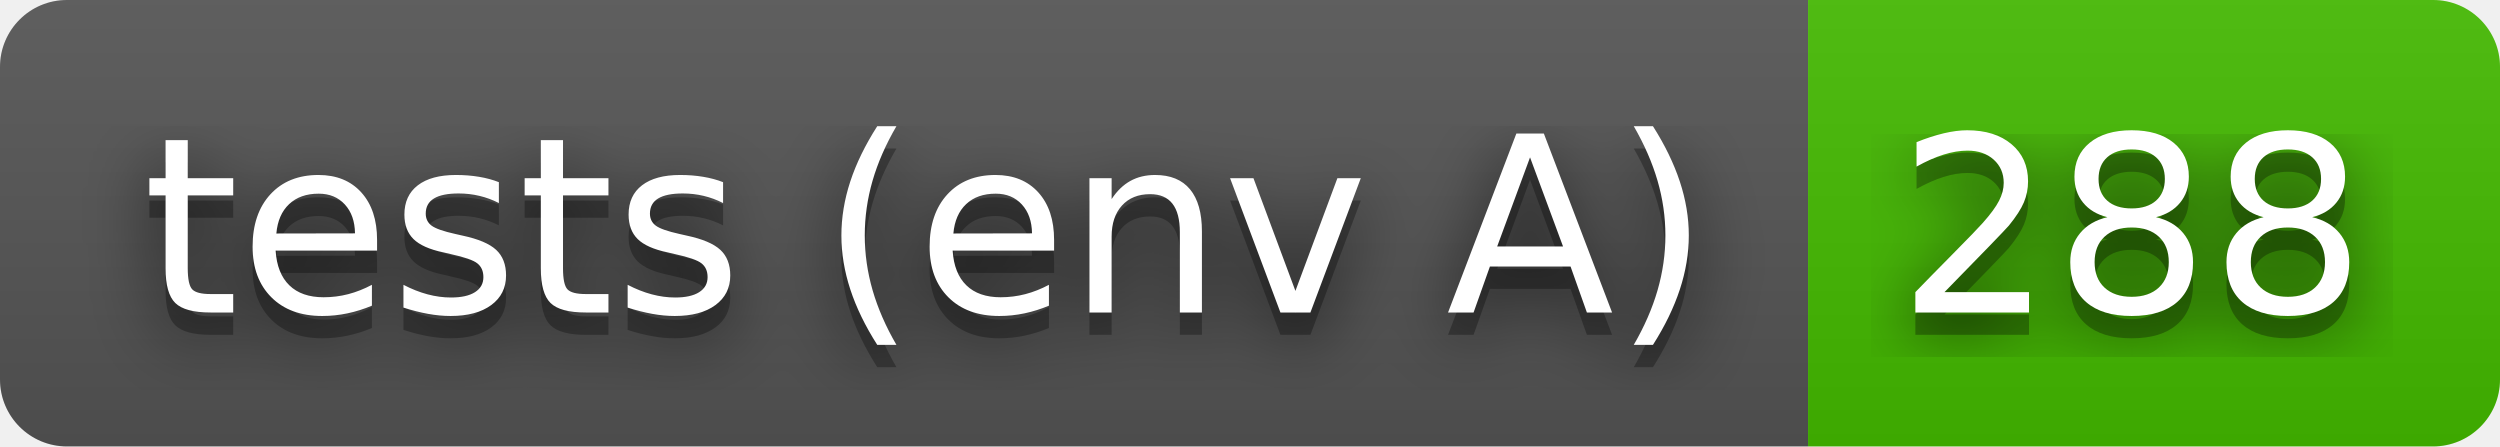
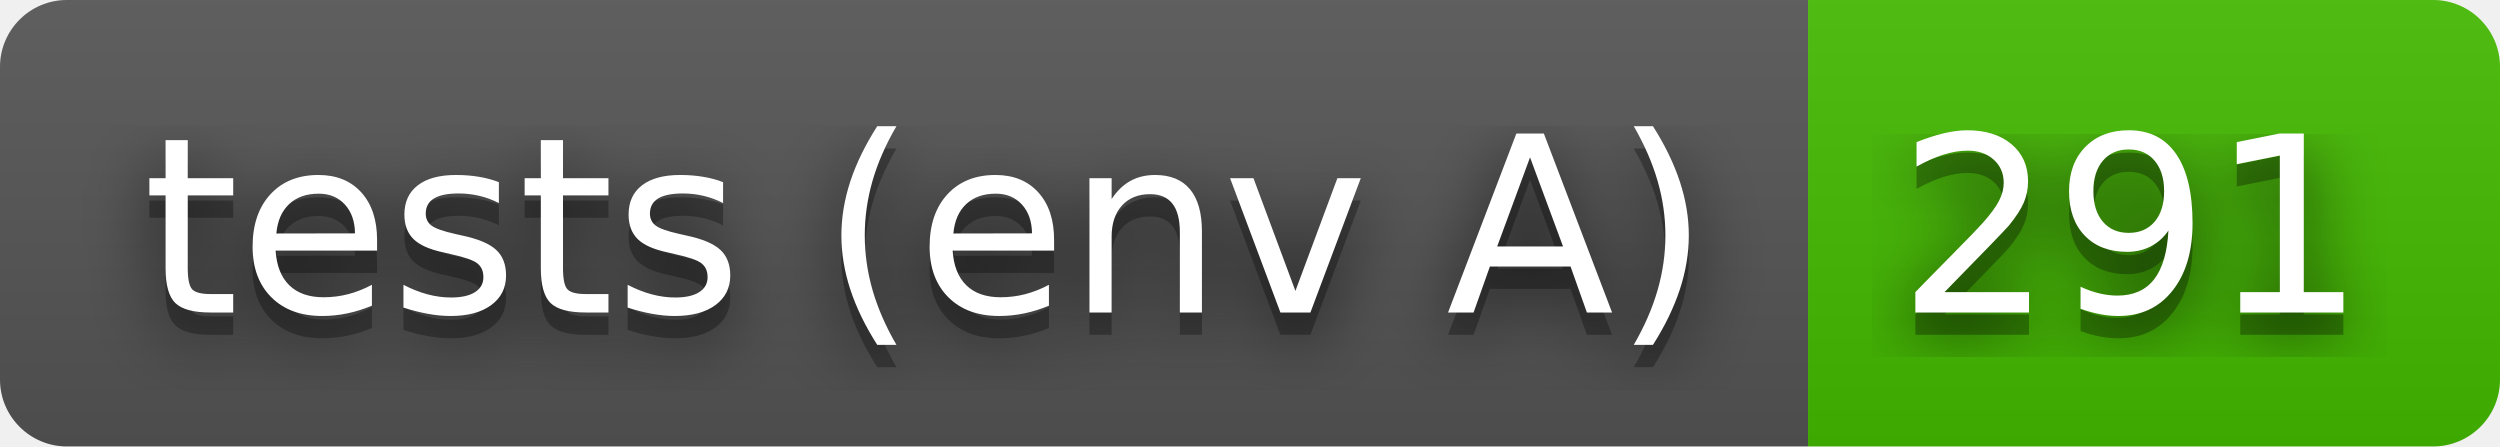
- <svg xmlns="http://www.w3.org/2000/svg" width="112" height="20" role="img" aria-label="tests (env A): 288">
+ <svg xmlns="http://www.w3.org/2000/svg" width="112" height="20" role="img" aria-label="tests (env A): 291">
  <filter id="blur">
    <feGaussianBlur stdDeviation="16" />
  </filter>
  <linearGradient id="s" x2="0" y2="100%">
    <stop offset="0" stop-color="#bbb" stop-opacity=".1" />
    <stop offset="1" stop-opacity=".1" />
  </linearGradient>
  <clipPath id="r">
    <rect width="112" height="20" rx="3" />
  </clipPath>
  <g clip-path="url(#r)">
    <rect width="81" height="20" fill="#555" />
    <rect x="81" width="31" height="20" fill="#4b0" />
    <rect width="112" height="20" fill="url(#s)" />
  </g>
  <g fill="#fff" text-anchor="middle" font-family="Verdana,Geneva,DejaVu Sans,sans-serif" text-rendering="geometricPrecision" font-size="110">
    <g transform="scale(.1)">
      <g aria-hidden="true" fill="#010101">
        <text x="415" y="150" fill-opacity=".8" filter="url(#blur)" textLength="710">tests (env A)</text>
        <text x="415" y="150" fill-opacity=".3" textLength="710">tests (env A)</text>
      </g>
      <text x="415" y="140" textLength="710">tests (env A)</text>
    </g>
    <g transform="scale(.1)">
      <g aria-hidden="true" fill="#010101">
-         <text x="955" y="150" fill-opacity=".8" filter="url(#blur)" textLength="210">288</text>
-         <text x="955" y="150" fill-opacity=".3" textLength="210">288</text>
+         <text x="955" y="150" fill-opacity=".8" filter="url(#blur)" textLength="210">291</text>
+         <text x="955" y="150" fill-opacity=".3" textLength="210">291</text>
      </g>
-       <text x="955" y="140" textLength="210">288</text>
+       <text x="955" y="140" textLength="210">291</text>
    </g>
  </g>
</svg>
